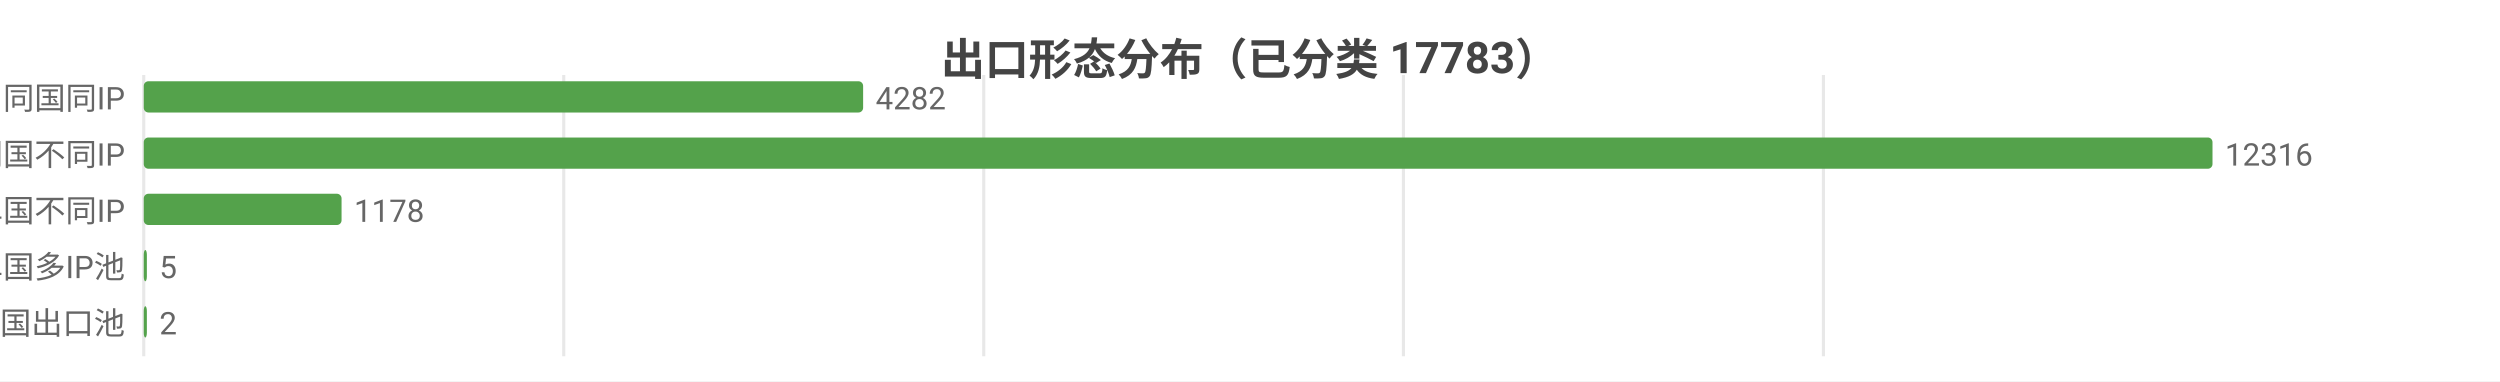
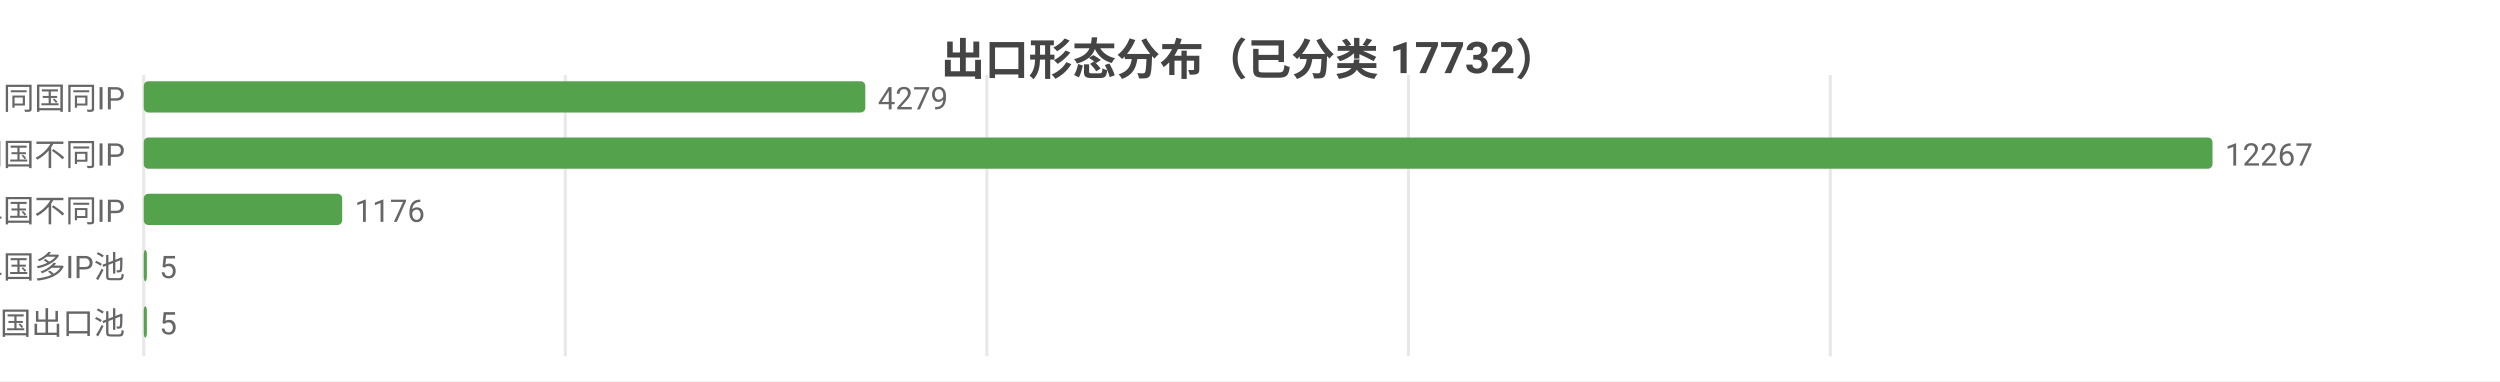
<svg xmlns="http://www.w3.org/2000/svg" width="800" height="122" viewBox="0 0 800 122">
  <rect width="800" height="122" fill="#ffffff" />
  <style>text{font-family:system-ui,-apple-system,'Segoe UI',Roboto,'PingFang SC','Microsoft YaHei','Noto Sans CJK SC',sans-serif}.g{stroke:#e8e8e8;stroke-width:1}.a{stroke:#999;stroke-width:1}.t{font-size:10px;fill:#666}.m{font-size:10px;text-anchor:middle;fill:#666}.e{font-size:10px;text-anchor:end;fill:#666}.l{font-size:11px;fill:#333}.tt{font-size:14px;font-weight:600;text-anchor:middle;fill:#444}.em{font-size:13px;text-anchor:middle;fill:#999}</style>
-   <text class="tt" x="400.0" y="24">出口形态分布（已分类 17783）</text>
+   <text class="tt" x="400.0" y="24">出口形态分布（已分类 17732）</text>
  <line class="g" x1="46" y1="24" x2="46" y2="114" />
-   <line class="g" x1="180.4" y1="24" x2="180.4" y2="114" />
-   <line class="g" x1="314.8" y1="24" x2="314.8" y2="114" />
-   <line class="g" x1="449.1" y1="24" x2="449.1" y2="114" />
-   <line class="g" x1="583.5" y1="24" x2="583.5" y2="114" />
+   <line class="g" x1="180.9" y1="24" x2="180.9" y2="114" />
+   <line class="g" x1="315.8" y1="24" x2="315.8" y2="114" />
+   <line class="g" x1="450.7" y1="24" x2="450.7" y2="114" />
+   <line class="g" x1="585.7" y1="24" x2="585.7" y2="114" />
  <text class="e" x="40" y="35">SS 同国同IP</text>
-   <rect x="46" y="26" width="230.2" height="10" fill="#54a24b" rx="1.5" />
-   <text class="t" x="280.2" y="35">4282</text>
+   <rect x="46" y="26" width="230.9" height="10" fill="#54a24b" rx="1.5" />
+   <text class="t" x="280.9" y="35">4279</text>
  <text class="e" x="40" y="53">SD 同国不同IP</text>
  <rect x="46" y="44" width="662" height="10" fill="#54a24b" rx="1.5" />
-   <text class="t" x="712" y="53">12316</text>
+   <text class="t" x="712" y="53">12267</text>
  <text class="e" x="40" y="71">CD 跨境单国不同IP</text>
-   <rect x="46" y="62" width="63.3" height="10" fill="#54a24b" rx="1.5" />
-   <text class="t" x="113.3" y="71">1178</text>
+   <rect x="46" y="62" width="63.5" height="10" fill="#54a24b" rx="1.5" />
+   <text class="t" x="113.5" y="71">1176</text>
  <text class="e" x="40" y="89">CP 跨境单国多IP池</text>
  <rect x="46" y="80" width="1" height="10" fill="#54a24b" rx="1.5" />
  <text class="t" x="51" y="89">5</text>
  <text class="e" x="40" y="107">CM 跨境多国出口池</text>
  <rect x="46" y="98" width="1" height="10" fill="#54a24b" rx="1.5" />
-   <text class="t" x="51" y="107">2</text>
+   <text class="t" x="51" y="107">5</text>
</svg>
